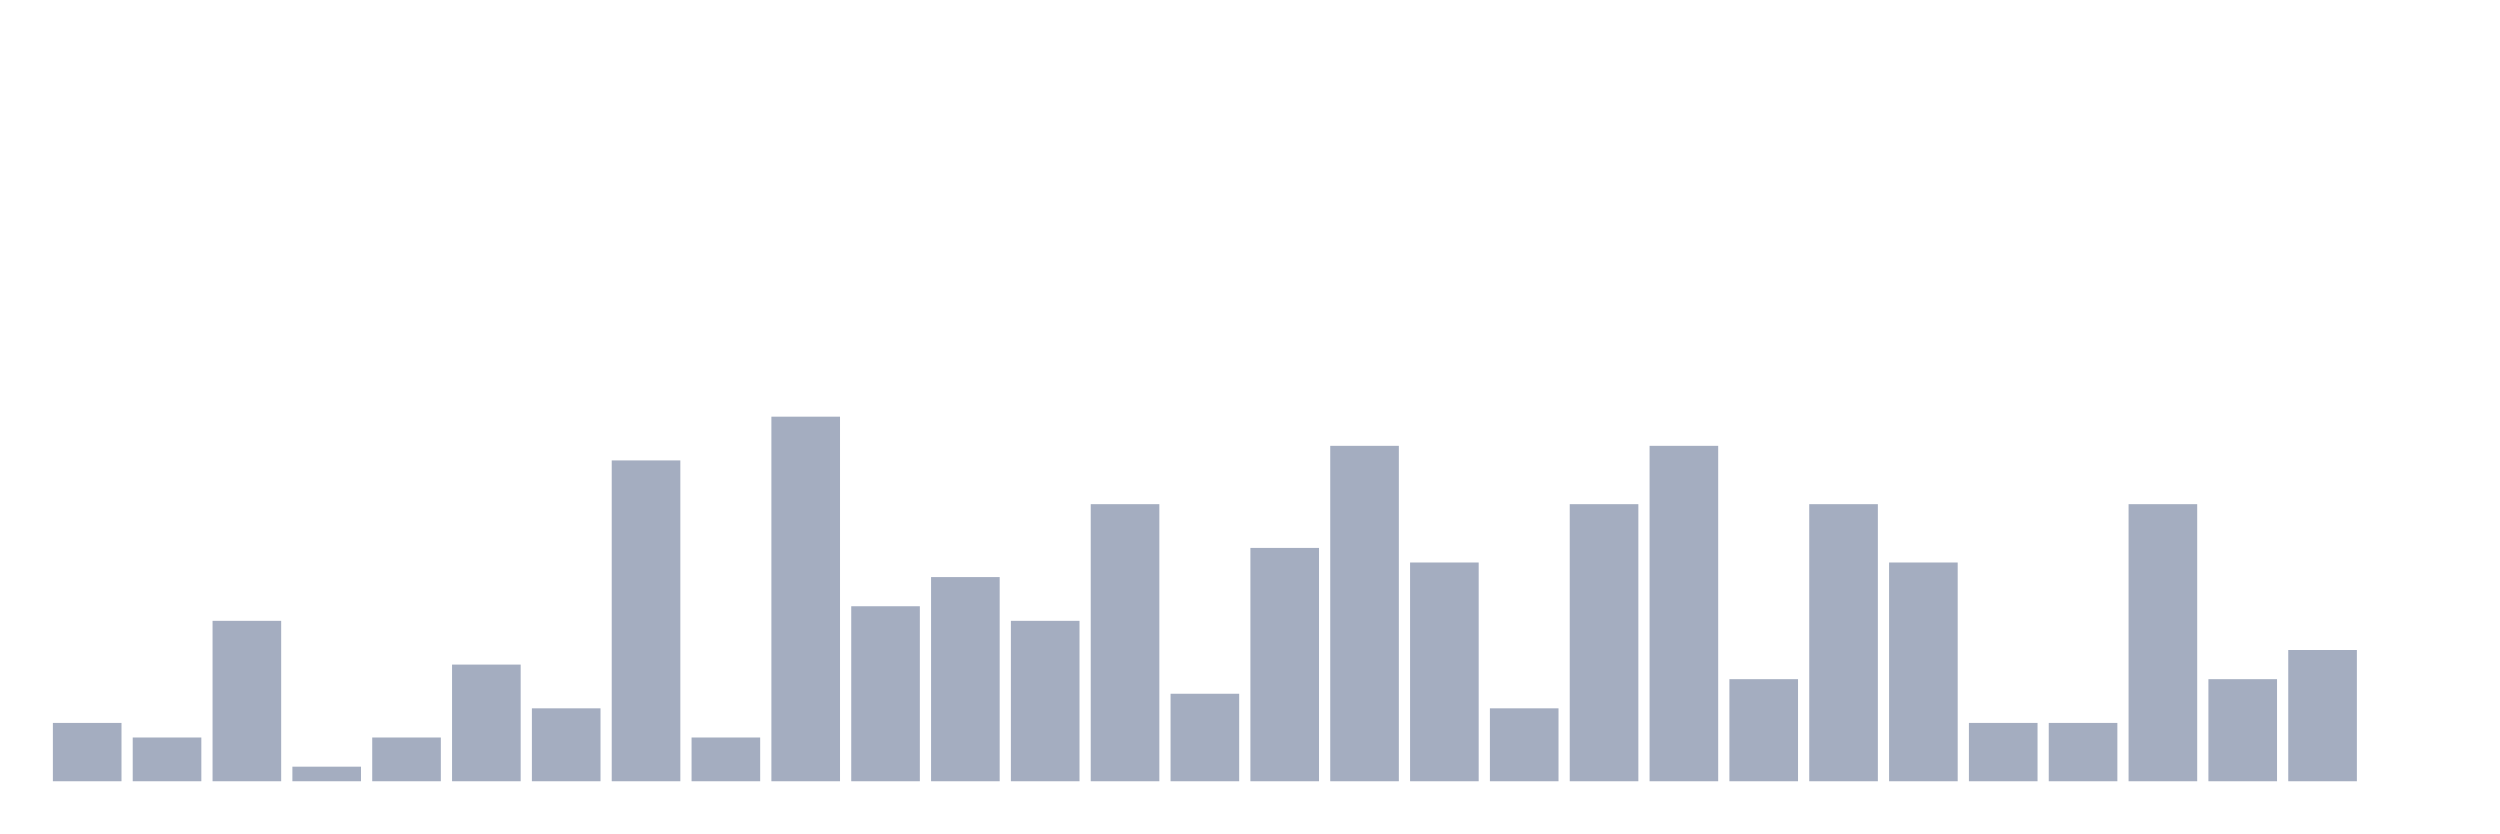
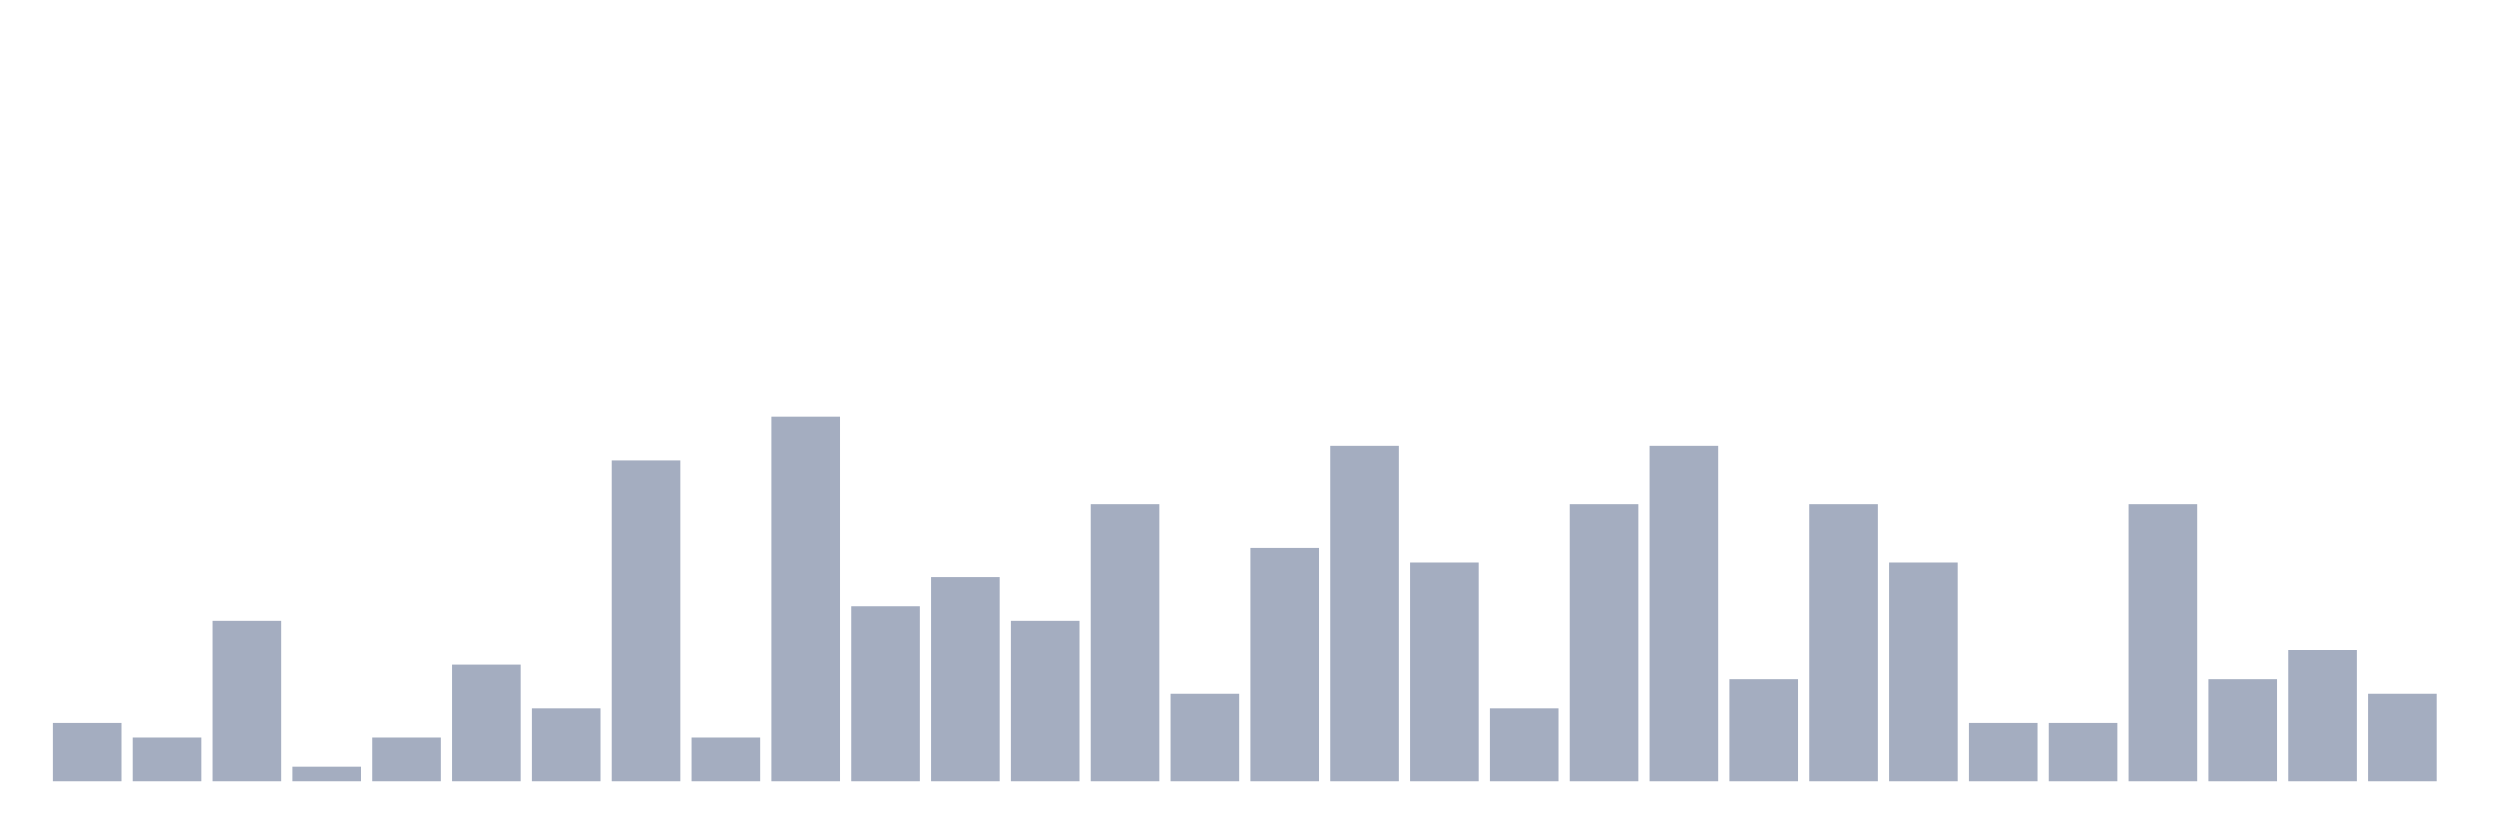
<svg xmlns="http://www.w3.org/2000/svg" viewBox="0 0 480 160">
  <g transform="translate(10,10)">
    <rect class="bar" x="0.153" width="13.175" y="128.8" height="11.2" fill="rgb(164,173,192)" />
    <rect class="bar" x="15.482" width="13.175" y="131.6" height="8.4" fill="rgb(164,173,192)" />
    <rect class="bar" x="30.81" width="13.175" y="109.2" height="30.8" fill="rgb(164,173,192)" />
    <rect class="bar" x="46.138" width="13.175" y="137.2" height="2.8" fill="rgb(164,173,192)" />
    <rect class="bar" x="61.466" width="13.175" y="131.6" height="8.4" fill="rgb(164,173,192)" />
    <rect class="bar" x="76.794" width="13.175" y="117.6" height="22.4" fill="rgb(164,173,192)" />
    <rect class="bar" x="92.123" width="13.175" y="126" height="14" fill="rgb(164,173,192)" />
    <rect class="bar" x="107.451" width="13.175" y="78.4" height="61.6" fill="rgb(164,173,192)" />
    <rect class="bar" x="122.779" width="13.175" y="131.6" height="8.4" fill="rgb(164,173,192)" />
    <rect class="bar" x="138.107" width="13.175" y="70" height="70" fill="rgb(164,173,192)" />
    <rect class="bar" x="153.436" width="13.175" y="106.4" height="33.6" fill="rgb(164,173,192)" />
    <rect class="bar" x="168.764" width="13.175" y="100.8" height="39.2" fill="rgb(164,173,192)" />
    <rect class="bar" x="184.092" width="13.175" y="109.2" height="30.8" fill="rgb(164,173,192)" />
    <rect class="bar" x="199.42" width="13.175" y="86.8" height="53.2" fill="rgb(164,173,192)" />
    <rect class="bar" x="214.748" width="13.175" y="123.2" height="16.8" fill="rgb(164,173,192)" />
    <rect class="bar" x="230.077" width="13.175" y="95.2" height="44.8" fill="rgb(164,173,192)" />
    <rect class="bar" x="245.405" width="13.175" y="75.6" height="64.4" fill="rgb(164,173,192)" />
    <rect class="bar" x="260.733" width="13.175" y="98" height="42" fill="rgb(164,173,192)" />
    <rect class="bar" x="276.061" width="13.175" y="126" height="14" fill="rgb(164,173,192)" />
    <rect class="bar" x="291.39" width="13.175" y="86.8" height="53.2" fill="rgb(164,173,192)" />
    <rect class="bar" x="306.718" width="13.175" y="75.6" height="64.4" fill="rgb(164,173,192)" />
    <rect class="bar" x="322.046" width="13.175" y="120.4" height="19.6" fill="rgb(164,173,192)" />
    <rect class="bar" x="337.374" width="13.175" y="86.8" height="53.2" fill="rgb(164,173,192)" />
    <rect class="bar" x="352.702" width="13.175" y="98" height="42" fill="rgb(164,173,192)" />
    <rect class="bar" x="368.031" width="13.175" y="128.8" height="11.2" fill="rgb(164,173,192)" />
    <rect class="bar" x="383.359" width="13.175" y="128.8" height="11.2" fill="rgb(164,173,192)" />
    <rect class="bar" x="398.687" width="13.175" y="86.8" height="53.2" fill="rgb(164,173,192)" />
    <rect class="bar" x="414.015" width="13.175" y="120.4" height="19.6" fill="rgb(164,173,192)" />
    <rect class="bar" x="429.344" width="13.175" y="114.8" height="25.2" fill="rgb(164,173,192)" />
-     <rect class="bar" x="444.672" width="13.175" y="140" height="0" fill="rgb(164,173,192)" />
+     <rect class="bar" x="444.672" width="13.175" y="123.2" height="16.8" fill="rgb(164,173,192)" />
  </g>
</svg>
